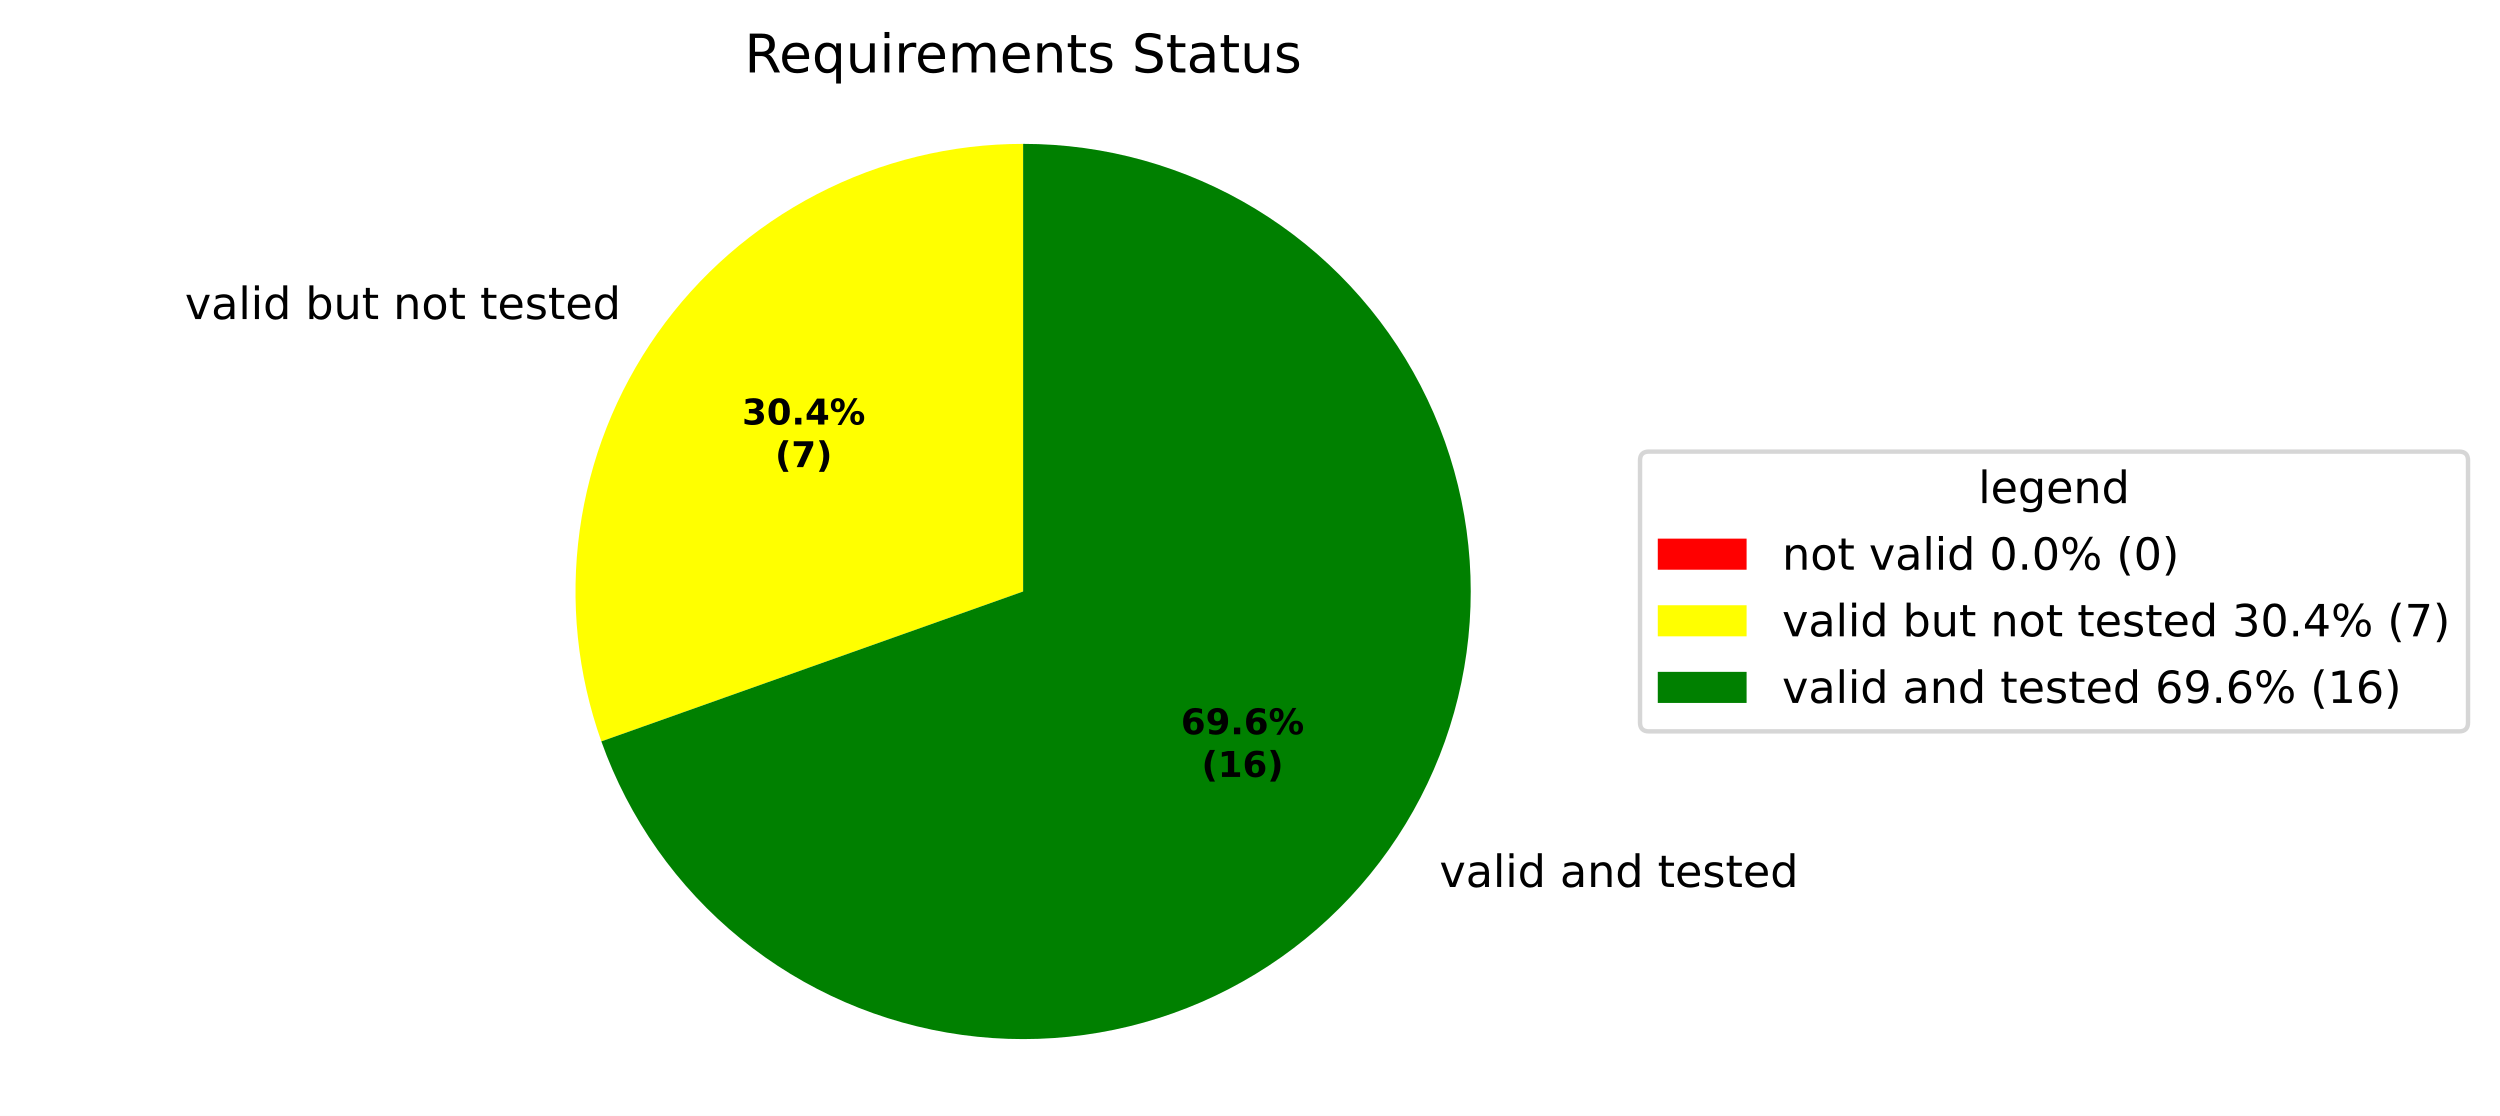
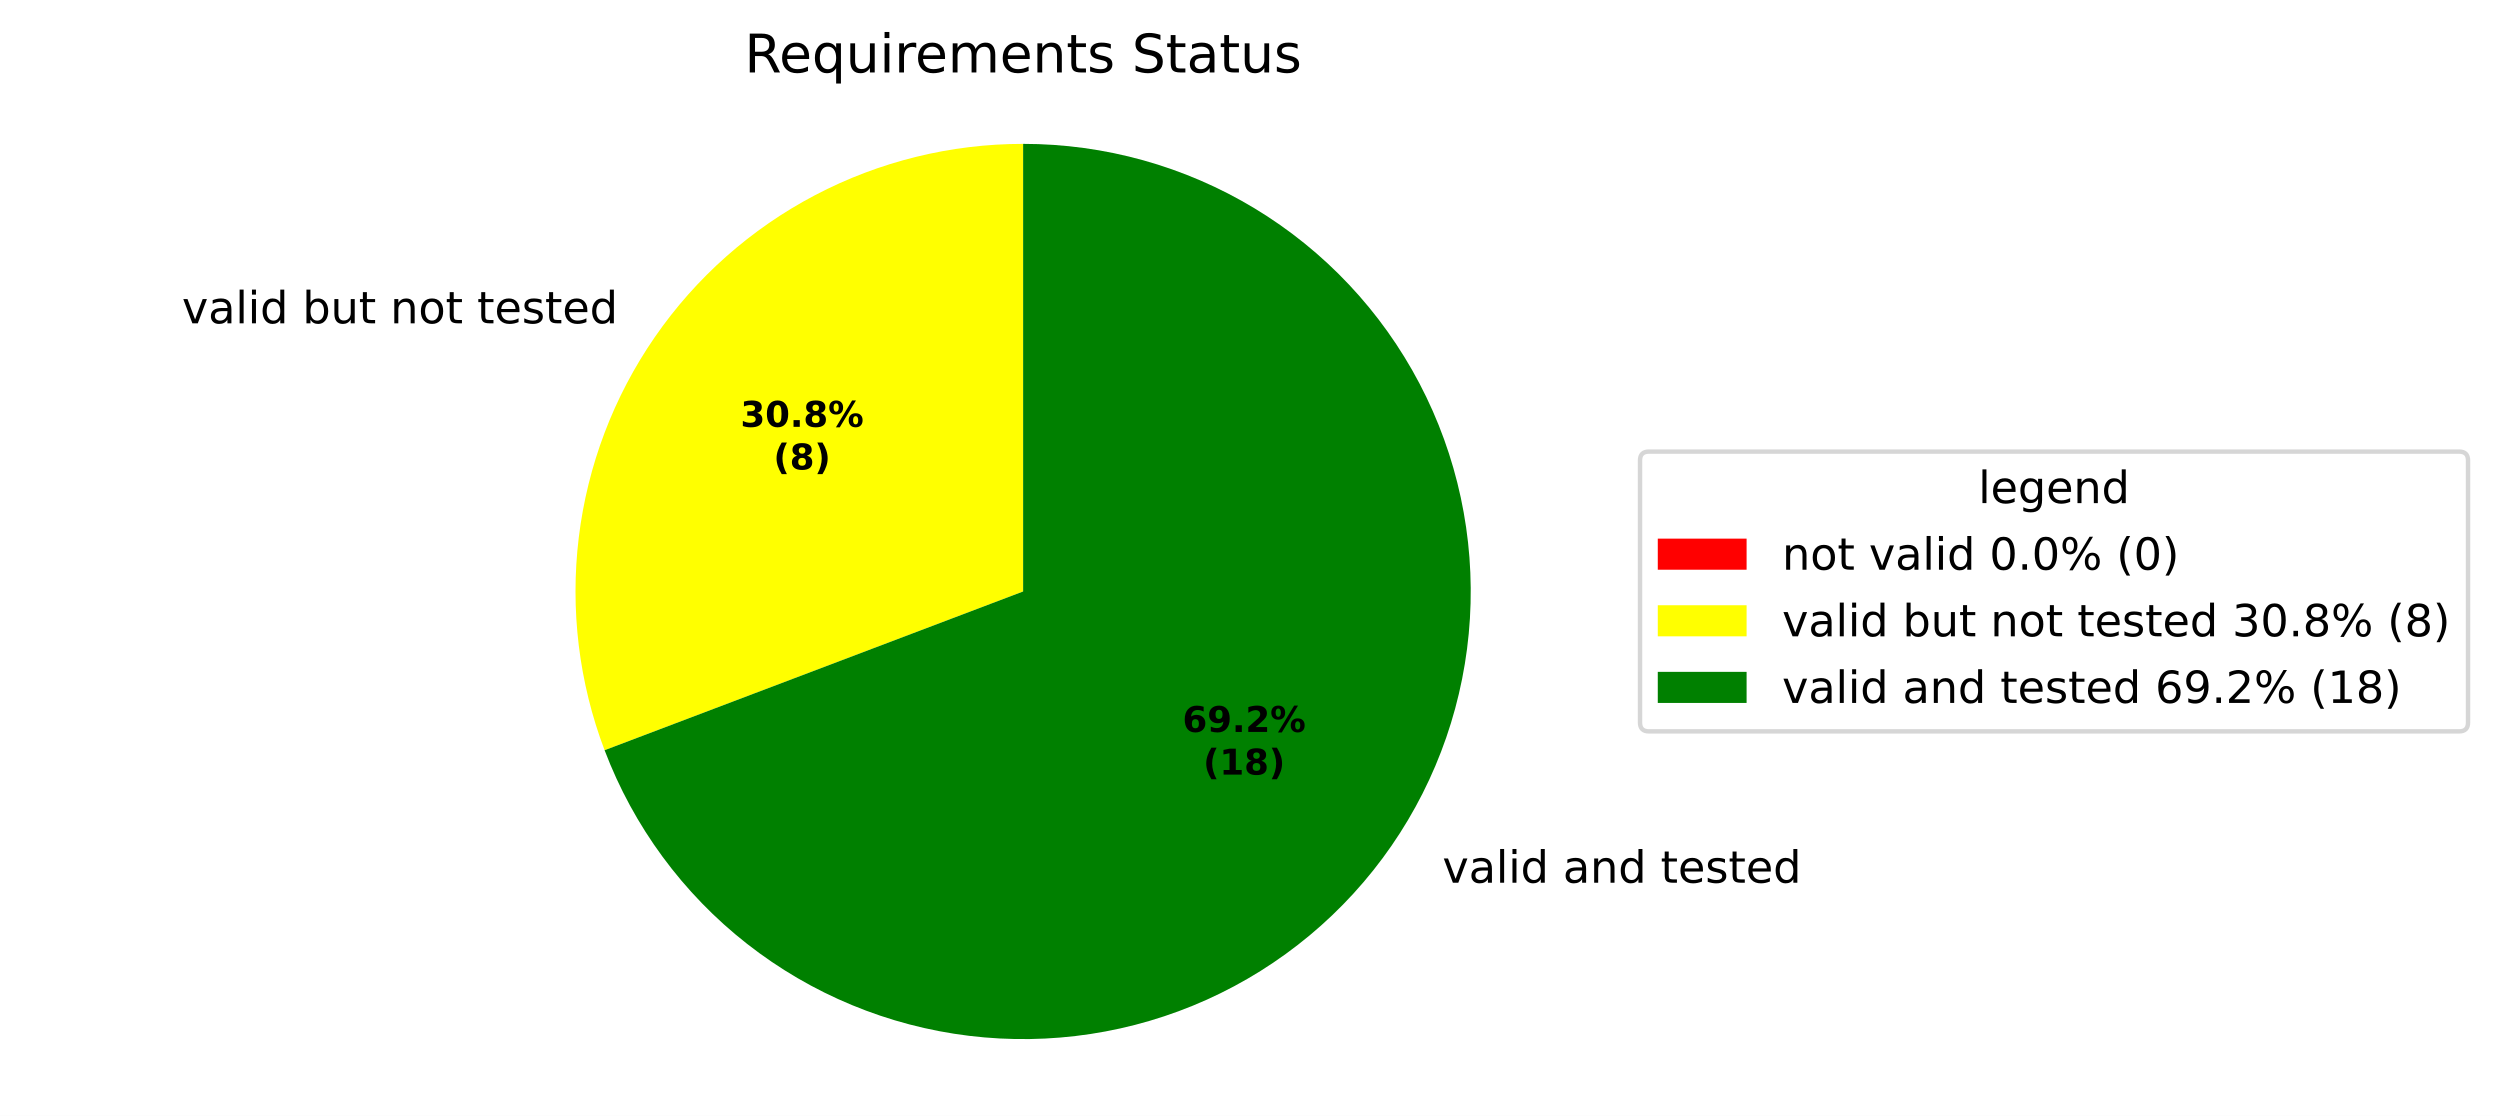
<svg xmlns="http://www.w3.org/2000/svg" xmlns:xlink="http://www.w3.org/1999/xlink" width="562.982pt" height="251.278pt" viewBox="0 0 562.982 251.278" version="1.1">
  <defs>
    <style type="text/css">*{stroke-linejoin: round; stroke-linecap: butt}</style>
  </defs>
  <g id="figure_1">
    <g id="patch_1">
      <path d="M 0 251.278  L 562.982 251.278  L 562.982 0  L 0 0  z " style="fill: #ffffff" />
    </g>
    <g id="axes_1">
      <g id="patch_2">
        <path d="M 230.4 32.398  C 230.4 32.398 230.4 32.398 230.4 32.398  L 230.4 133.198  z " style="fill: #ff0000" />
      </g>
      <g id="patch_3">
-         <path d="M 230.4 32.398  C 214.261 32.398 198.355 36.274 184.025 43.699  C 169.696 51.124 157.357 61.884 148.049 75.069  C 138.742 88.254 132.736 103.484 130.539 119.473  C 128.341 135.461 130.015 151.747 135.42 166.954  L 230.4 133.198  z " style="fill: #ffff00" />
+         <path d="M 230.4 32.398  C 214.082 32.398 198.005 36.361 183.556 43.944  C 169.107 51.528 156.713 62.508 147.443 75.937  C 138.173 89.367 132.302 104.849 130.335 121.048  C 128.368 137.247 130.364 153.685 136.15 168.942  L 230.4 133.198  z " style="fill: #ffff00" />
      </g>
      <g id="patch_4">
-         <path d="M 135.42 166.954  C 141.606 184.359 152.458 199.733 166.786 211.39  C 181.115 223.047 198.375 230.544 216.674 233.059  C 234.974 235.575 253.617 233.012 270.559 225.653  C 287.501 218.294 302.099 206.418 312.751 191.328  C 323.403 176.237 329.705 158.505 330.965 140.077  C 332.226 121.649 328.397 103.224 319.899 86.824  C 311.401 70.423 298.556 56.67 282.774 47.073  C 266.992 37.475 248.871 32.398 230.4 32.398  L 230.4 133.198  z " style="fill: #008000" />
+         <path d="M 136.15 168.942  C 142.668 186.129 153.765 201.21 168.235 212.546  C 182.704 223.882 200.003 231.048 218.25 233.263  C 236.497 235.479 255.008 232.662 271.77 225.118  C 288.532 217.574 302.915 205.587 313.357 190.459  C 323.799 175.332 329.906 157.632 331.016 139.284  C 332.126 120.937 328.196 102.63 319.654 86.354  C 311.112 70.078 298.278 56.445 282.548 46.935  C 266.817 37.426 248.781 32.398 230.4 32.398  L 230.4 133.198  z " style="fill: #008000" />
      </g>
      <g id="matplotlib.axis_1" />
      <g id="matplotlib.axis_2" />
      <g id="text_1">
-         <g transform="translate(38.46273 71.85388) scale(0.1 -0.1)">
+         <g transform="translate(37.79592 72.80917) scale(0.1 -0.1)">
          <defs>
            <path id="DejaVuSans-3" transform="scale(0.015625)" />
            <path id="DejaVuSans-59" d="M 191 3500  L 800 3500  L 1894 563  L 2988 3500  L 3597 3500  L 2284 0  L 1503 0  L 191 3500  z " transform="scale(0.015625)" />
            <path id="DejaVuSans-44" d="M 2194 1759  Q 1497 1759 1228 1600  Q 959 1441 959 1056  Q 959 750 1161 570  Q 1363 391 1709 391  Q 2188 391 2477 730  Q 2766 1069 2766 1631  L 2766 1759  L 2194 1759  z M 3341 1997  L 3341 0  L 2766 0  L 2766 531  Q 2569 213 2275 61  Q 1981 -91 1556 -91  Q 1019 -91 701 211  Q 384 513 384 1019  Q 384 1609 779 1909  Q 1175 2209 1959 2209  L 2766 2209  L 2766 2266  Q 2766 2663 2505 2880  Q 2244 3097 1772 3097  Q 1472 3097 1187 3025  Q 903 2953 641 2809  L 641 3341  Q 956 3463 1253 3523  Q 1550 3584 1831 3584  Q 2591 3584 2966 3190  Q 3341 2797 3341 1997  z " transform="scale(0.015625)" />
            <path id="DejaVuSans-4f" d="M 603 4863  L 1178 4863  L 1178 0  L 603 0  L 603 4863  z " transform="scale(0.015625)" />
            <path id="DejaVuSans-4c" d="M 603 3500  L 1178 3500  L 1178 0  L 603 0  L 603 3500  z M 603 4863  L 1178 4863  L 1178 4134  L 603 4134  L 603 4863  z " transform="scale(0.015625)" />
            <path id="DejaVuSans-47" d="M 2906 2969  L 2906 4863  L 3481 4863  L 3481 0  L 2906 0  L 2906 525  Q 2725 213 2448 61  Q 2172 -91 1784 -91  Q 1150 -91 751 415  Q 353 922 353 1747  Q 353 2572 751 3078  Q 1150 3584 1784 3584  Q 2172 3584 2448 3432  Q 2725 3281 2906 2969  z M 947 1747  Q 947 1113 1208 752  Q 1469 391 1925 391  Q 2381 391 2643 752  Q 2906 1113 2906 1747  Q 2906 2381 2643 2742  Q 2381 3103 1925 3103  Q 1469 3103 1208 2742  Q 947 2381 947 1747  z " transform="scale(0.015625)" />
            <path id="DejaVuSans-45" d="M 3116 1747  Q 3116 2381 2855 2742  Q 2594 3103 2138 3103  Q 1681 3103 1420 2742  Q 1159 2381 1159 1747  Q 1159 1113 1420 752  Q 1681 391 2138 391  Q 2594 391 2855 752  Q 3116 1113 3116 1747  z M 1159 2969  Q 1341 3281 1617 3432  Q 1894 3584 2278 3584  Q 2916 3584 3314 3078  Q 3713 2572 3713 1747  Q 3713 922 3314 415  Q 2916 -91 2278 -91  Q 1894 -91 1617 61  Q 1341 213 1159 525  L 1159 0  L 581 0  L 581 4863  L 1159 4863  L 1159 2969  z " transform="scale(0.015625)" />
            <path id="DejaVuSans-58" d="M 544 1381  L 544 3500  L 1119 3500  L 1119 1403  Q 1119 906 1312 657  Q 1506 409 1894 409  Q 2359 409 2629 706  Q 2900 1003 2900 1516  L 2900 3500  L 3475 3500  L 3475 0  L 2900 0  L 2900 538  Q 2691 219 2414 64  Q 2138 -91 1772 -91  Q 1169 -91 856 284  Q 544 659 544 1381  z M 1991 3584  L 1991 3584  z " transform="scale(0.015625)" />
            <path id="DejaVuSans-57" d="M 1172 4494  L 1172 3500  L 2356 3500  L 2356 3053  L 1172 3053  L 1172 1153  Q 1172 725 1289 603  Q 1406 481 1766 481  L 2356 481  L 2356 0  L 1766 0  Q 1100 0 847 248  Q 594 497 594 1153  L 594 3053  L 172 3053  L 172 3500  L 594 3500  L 594 4494  L 1172 4494  z " transform="scale(0.015625)" />
            <path id="DejaVuSans-51" d="M 3513 2113  L 3513 0  L 2938 0  L 2938 2094  Q 2938 2591 2744 2837  Q 2550 3084 2163 3084  Q 1697 3084 1428 2787  Q 1159 2491 1159 1978  L 1159 0  L 581 0  L 581 3500  L 1159 3500  L 1159 2956  Q 1366 3272 1645 3428  Q 1925 3584 2291 3584  Q 2894 3584 3203 3211  Q 3513 2838 3513 2113  z " transform="scale(0.015625)" />
            <path id="DejaVuSans-52" d="M 1959 3097  Q 1497 3097 1228 2736  Q 959 2375 959 1747  Q 959 1119 1226 758  Q 1494 397 1959 397  Q 2419 397 2687 759  Q 2956 1122 2956 1747  Q 2956 2369 2687 2733  Q 2419 3097 1959 3097  z M 1959 3584  Q 2709 3584 3137 3096  Q 3566 2609 3566 1747  Q 3566 888 3137 398  Q 2709 -91 1959 -91  Q 1206 -91 779 398  Q 353 888 353 1747  Q 353 2609 779 3096  Q 1206 3584 1959 3584  z " transform="scale(0.015625)" />
            <path id="DejaVuSans-48" d="M 3597 1894  L 3597 1613  L 953 1613  Q 991 1019 1311 708  Q 1631 397 2203 397  Q 2534 397 2845 478  Q 3156 559 3463 722  L 3463 178  Q 3153 47 2828 -22  Q 2503 -91 2169 -91  Q 1331 -91 842 396  Q 353 884 353 1716  Q 353 2575 817 3079  Q 1281 3584 2069 3584  Q 2775 3584 3186 3129  Q 3597 2675 3597 1894  z M 3022 2063  Q 3016 2534 2758 2815  Q 2500 3097 2075 3097  Q 1594 3097 1305 2825  Q 1016 2553 972 2059  L 3022 2063  z " transform="scale(0.015625)" />
            <path id="DejaVuSans-56" d="M 2834 3397  L 2834 2853  Q 2591 2978 2328 3040  Q 2066 3103 1784 3103  Q 1356 3103 1142 2972  Q 928 2841 928 2578  Q 928 2378 1081 2264  Q 1234 2150 1697 2047  L 1894 2003  Q 2506 1872 2764 1633  Q 3022 1394 3022 966  Q 3022 478 2636 193  Q 2250 -91 1575 -91  Q 1294 -91 989 -36  Q 684 19 347 128  L 347 722  Q 666 556 975 473  Q 1284 391 1588 391  Q 1994 391 2212 530  Q 2431 669 2431 922  Q 2431 1156 2273 1281  Q 2116 1406 1581 1522  L 1381 1569  Q 847 1681 609 1914  Q 372 2147 372 2553  Q 372 3047 722 3315  Q 1072 3584 1716 3584  Q 2034 3584 2315 3537  Q 2597 3491 2834 3397  z " transform="scale(0.015625)" />
          </defs>
          <use xlink:href="#DejaVuSans-3" />
          <use xlink:href="#DejaVuSans-59" transform="translate(31.78125 0)" />
          <use xlink:href="#DejaVuSans-44" transform="translate(90.96875 0)" />
          <use xlink:href="#DejaVuSans-4f" transform="translate(152.25 0)" />
          <use xlink:href="#DejaVuSans-4c" transform="translate(180.0312 0)" />
          <use xlink:href="#DejaVuSans-47" transform="translate(207.8125 0)" />
          <use xlink:href="#DejaVuSans-3" transform="translate(271.2969 0)" />
          <use xlink:href="#DejaVuSans-45" transform="translate(303.0781 0)" />
          <use xlink:href="#DejaVuSans-58" transform="translate(366.5625 0)" />
          <use xlink:href="#DejaVuSans-57" transform="translate(429.9375 0)" />
          <use xlink:href="#DejaVuSans-3" transform="translate(469.1406 0)" />
          <use xlink:href="#DejaVuSans-51" transform="translate(500.9219 0)" />
          <use xlink:href="#DejaVuSans-52" transform="translate(564.2969 0)" />
          <use xlink:href="#DejaVuSans-57" transform="translate(625.4844 0)" />
          <use xlink:href="#DejaVuSans-3" transform="translate(664.6875 0)" />
          <use xlink:href="#DejaVuSans-57" transform="translate(696.4688 0)" />
          <use xlink:href="#DejaVuSans-48" transform="translate(735.6719 0)" />
          <use xlink:href="#DejaVuSans-56" transform="translate(797.2031 0)" />
          <use xlink:href="#DejaVuSans-57" transform="translate(849.2969 0)" />
          <use xlink:href="#DejaVuSans-48" transform="translate(888.5 0)" />
          <use xlink:href="#DejaVuSans-47" transform="translate(950.0312 0)" />
        </g>
      </g>
      <g id="text_2">
-         <g transform="translate(320.9857 199.7386) scale(0.1 -0.1)">
+         <g transform="translate(321.6525 198.7833) scale(0.1 -0.1)">
          <use xlink:href="#DejaVuSans-3" />
          <use xlink:href="#DejaVuSans-59" transform="translate(31.78125 0)" />
          <use xlink:href="#DejaVuSans-44" transform="translate(90.96875 0)" />
          <use xlink:href="#DejaVuSans-4f" transform="translate(152.25 0)" />
          <use xlink:href="#DejaVuSans-4c" transform="translate(180.0312 0)" />
          <use xlink:href="#DejaVuSans-47" transform="translate(207.8125 0)" />
          <use xlink:href="#DejaVuSans-3" transform="translate(271.2969 0)" />
          <use xlink:href="#DejaVuSans-44" transform="translate(303.0781 0)" />
          <use xlink:href="#DejaVuSans-51" transform="translate(364.3594 0)" />
          <use xlink:href="#DejaVuSans-47" transform="translate(427.7344 0)" />
          <use xlink:href="#DejaVuSans-3" transform="translate(491.2188 0)" />
          <use xlink:href="#DejaVuSans-57" transform="translate(523 0)" />
          <use xlink:href="#DejaVuSans-48" transform="translate(562.2031 0)" />
          <use xlink:href="#DejaVuSans-56" transform="translate(623.7344 0)" />
          <use xlink:href="#DejaVuSans-57" transform="translate(675.8281 0)" />
          <use xlink:href="#DejaVuSans-48" transform="translate(715.0312 0)" />
          <use xlink:href="#DejaVuSans-47" transform="translate(776.5625 0)" />
        </g>
      </g>
      <g id="text_3">
-         <g transform="translate(167.1127 95.59789) scale(0.08 -0.08)">
+         <g transform="translate(166.749 96.11895) scale(0.08 -0.08)">
          <defs>
            <path id="DejaVuSans-Bold-16" d="M 2981 2516  Q 3453 2394 3698 2092  Q 3944 1791 3944 1325  Q 3944 631 3412 270  Q 2881 -91 1863 -91  Q 1503 -91 1142 -33  Q 781 25 428 141  L 428 1069  Q 766 900 1098 814  Q 1431 728 1753 728  Q 2231 728 2486 893  Q 2741 1059 2741 1369  Q 2741 1688 2480 1852  Q 2219 2016 1709 2016  L 1228 2016  L 1228 2791  L 1734 2791  Q 2188 2791 2409 2933  Q 2631 3075 2631 3366  Q 2631 3634 2415 3781  Q 2200 3928 1806 3928  Q 1516 3928 1219 3862  Q 922 3797 628 3669  L 628 4550  Q 984 4650 1334 4700  Q 1684 4750 2022 4750  Q 2931 4750 3382 4451  Q 3834 4153 3834 3553  Q 3834 3144 3618 2883  Q 3403 2622 2981 2516  z " transform="scale(0.015625)" />
            <path id="DejaVuSans-Bold-13" d="M 2944 2338  Q 2944 3213 2780 3570  Q 2616 3928 2228 3928  Q 1841 3928 1675 3570  Q 1509 3213 1509 2338  Q 1509 1453 1675 1090  Q 1841 728 2228 728  Q 2613 728 2778 1090  Q 2944 1453 2944 2338  z M 4147 2328  Q 4147 1169 3647 539  Q 3147 -91 2228 -91  Q 1306 -91 806 539  Q 306 1169 306 2328  Q 306 3491 806 4120  Q 1306 4750 2228 4750  Q 3147 4750 3647 4120  Q 4147 3491 4147 2328  z " transform="scale(0.015625)" />
            <path id="DejaVuSans-Bold-11" d="M 653 1209  L 1778 1209  L 1778 0  L 653 0  L 653 1209  z " transform="scale(0.015625)" />
-             <path id="DejaVuSans-Bold-17" d="M 2356 3675  L 1038 1722  L 2356 1722  L 2356 3675  z M 2156 4666  L 3494 4666  L 3494 1722  L 4159 1722  L 4159 850  L 3494 850  L 3494 0  L 2356 0  L 2356 850  L 288 850  L 288 1881  L 2156 4666  z " transform="scale(0.015625)" />
+             <path id="DejaVuSans-Bold-1b" d="M 2228 2088  Q 1891 2088 1709 1903  Q 1528 1719 1528 1375  Q 1528 1031 1709 848  Q 1891 666 2228 666  Q 2563 666 2741 848  Q 2919 1031 2919 1375  Q 2919 1722 2741 1905  Q 2563 2088 2228 2088  z M 1350 2484  Q 925 2613 709 2878  Q 494 3144 494 3541  Q 494 4131 934 4440  Q 1375 4750 2228 4750  Q 3075 4750 3515 4442  Q 3956 4134 3956 3541  Q 3956 3144 3739 2878  Q 3522 2613 3097 2484  Q 3572 2353 3814 2058  Q 4056 1763 4056 1313  Q 4056 619 3595 264  Q 3134 -91 2228 -91  Q 1319 -91 855 264  Q 391 619 391 1313  Q 391 1763 633 2058  Q 875 2353 1350 2484  z M 1631 3419  Q 1631 3141 1786 2991  Q 1941 2841 2228 2841  Q 2509 2841 2662 2991  Q 2816 3141 2816 3419  Q 2816 3697 2662 3845  Q 2509 3994 2228 3994  Q 1941 3994 1786 3844  Q 1631 3694 1631 3419  z " transform="scale(0.015625)" />
            <path id="DejaVuSans-Bold-8" d="M 4959 1925  Q 4738 1925 4616 1733  Q 4494 1541 4494 1184  Q 4494 825 4614 633  Q 4734 441 4959 441  Q 5184 441 5303 633  Q 5422 825 5422 1184  Q 5422 1541 5301 1733  Q 5181 1925 4959 1925  z M 4959 2450  Q 5541 2450 5875 2112  Q 6209 1775 6209 1184  Q 6209 594 5875 251  Q 5541 -91 4959 -91  Q 4378 -91 4042 251  Q 3706 594 3706 1184  Q 3706 1772 4042 2111  Q 4378 2450 4959 2450  z M 2094 -91  L 1403 -91  L 4319 4750  L 5013 4750  L 2094 -91  z M 1453 4750  Q 2034 4750 2367 4411  Q 2700 4072 2700 3481  Q 2700 2891 2367 2550  Q 2034 2209 1453 2209  Q 872 2209 539 2550  Q 206 2891 206 3481  Q 206 4072 539 4411  Q 872 4750 1453 4750  z M 1453 4225  Q 1228 4225 1106 4031  Q 984 3838 984 3481  Q 984 3122 1106 2926  Q 1228 2731 1453 2731  Q 1678 2731 1798 2926  Q 1919 3122 1919 3481  Q 1919 3838 1797 4031  Q 1675 4225 1453 4225  z " transform="scale(0.015625)" />
          </defs>
          <use xlink:href="#DejaVuSans-Bold-16" />
          <use xlink:href="#DejaVuSans-Bold-13" transform="translate(69.57812 0)" />
          <use xlink:href="#DejaVuSans-Bold-11" transform="translate(139.1562 0)" />
-           <use xlink:href="#DejaVuSans-Bold-17" transform="translate(177.1406 0)" />
+           <use xlink:href="#DejaVuSans-Bold-1b" transform="translate(177.1406 0)" />
          <use xlink:href="#DejaVuSans-Bold-8" transform="translate(246.7188 0)" />
        </g>
-         <g transform="translate(174.5502 105.1995) scale(0.08 -0.08)">
+         <g transform="translate(174.1865 105.7205) scale(0.08 -0.08)">
          <defs>
            <path id="DejaVuSans-Bold-b" d="M 2413 -844  L 1484 -844  Q 1006 -72 778 623  Q 550 1319 550 2003  Q 550 2688 779 3389  Q 1009 4091 1484 4856  L 2413 4856  Q 2013 4116 1813 3408  Q 1613 2700 1613 2009  Q 1613 1319 1811 609  Q 2009 -100 2413 -844  z " transform="scale(0.015625)" />
-             <path id="DejaVuSans-Bold-1a" d="M 428 4666  L 3944 4666  L 3944 3988  L 2125 0  L 953 0  L 2675 3781  L 428 3781  L 428 4666  z " transform="scale(0.015625)" />
            <path id="DejaVuSans-Bold-c" d="M 513 -844  Q 913 -100 1113 609  Q 1313 1319 1313 2009  Q 1313 2700 1113 3408  Q 913 4116 513 4856  L 1441 4856  Q 1916 4091 2145 3389  Q 2375 2688 2375 2003  Q 2375 1319 2147 623  Q 1919 -72 1441 -844  L 513 -844  z " transform="scale(0.015625)" />
          </defs>
          <use xlink:href="#DejaVuSans-Bold-b" />
-           <use xlink:href="#DejaVuSans-Bold-1a" transform="translate(45.70312 0)" />
+           <use xlink:href="#DejaVuSans-Bold-1b" transform="translate(45.70312 0)" />
          <use xlink:href="#DejaVuSans-Bold-c" transform="translate(115.2812 0)" />
        </g>
      </g>
      <g id="text_4">
-         <g transform="translate(265.9335 165.3532) scale(0.08 -0.08)">
+         <g transform="translate(266.2972 164.8321) scale(0.08 -0.08)">
          <defs>
            <path id="DejaVuSans-Bold-19" d="M 2316 2303  Q 2000 2303 1842 2098  Q 1684 1894 1684 1484  Q 1684 1075 1842 870  Q 2000 666 2316 666  Q 2634 666 2792 870  Q 2950 1075 2950 1484  Q 2950 1894 2792 2098  Q 2634 2303 2316 2303  z M 3803 4544  L 3803 3681  Q 3506 3822 3243 3889  Q 2981 3956 2731 3956  Q 2194 3956 1894 3657  Q 1594 3359 1544 2772  Q 1750 2925 1990 3001  Q 2231 3078 2516 3078  Q 3231 3078 3670 2659  Q 4109 2241 4109 1563  Q 4109 813 3618 361  Q 3128 -91 2303 -91  Q 1394 -91 895 523  Q 397 1138 397 2266  Q 397 3422 980 4083  Q 1563 4744 2578 4744  Q 2900 4744 3203 4694  Q 3506 4644 3803 4544  z " transform="scale(0.015625)" />
            <path id="DejaVuSans-Bold-1c" d="M 641 103  L 641 966  Q 928 831 1190 764  Q 1453 697 1709 697  Q 2247 697 2547 995  Q 2847 1294 2900 1881  Q 2688 1725 2447 1647  Q 2206 1569 1925 1569  Q 1209 1569 770 1986  Q 331 2403 331 3084  Q 331 3838 820 4291  Q 1309 4744 2131 4744  Q 3044 4744 3544 4128  Q 4044 3513 4044 2388  Q 4044 1231 3459 570  Q 2875 -91 1856 -91  Q 1528 -91 1228 -42  Q 928 6 641 103  z M 2125 2350  Q 2441 2350 2600 2554  Q 2759 2759 2759 3169  Q 2759 3575 2600 3781  Q 2441 3988 2125 3988  Q 1809 3988 1650 3781  Q 1491 3575 1491 3169  Q 1491 2759 1650 2554  Q 1809 2350 2125 2350  z " transform="scale(0.015625)" />
+             <path id="DejaVuSans-Bold-15" d="M 1844 884  L 3897 884  L 3897 0  L 506 0  L 506 884  L 2209 2388  Q 2438 2594 2547 2791  Q 2656 2988 2656 3200  Q 2656 3528 2436 3728  Q 2216 3928 1850 3928  Q 1569 3928 1234 3808  Q 900 3688 519 3450  L 519 4475  Q 925 4609 1322 4679  Q 1719 4750 2100 4750  Q 2938 4750 3402 4381  Q 3866 4013 3866 3353  Q 3866 2972 3669 2642  Q 3472 2313 2841 1759  L 1844 884  z " transform="scale(0.015625)" />
          </defs>
          <use xlink:href="#DejaVuSans-Bold-19" />
          <use xlink:href="#DejaVuSans-Bold-1c" transform="translate(69.57812 0)" />
          <use xlink:href="#DejaVuSans-Bold-11" transform="translate(139.1562 0)" />
-           <use xlink:href="#DejaVuSans-Bold-19" transform="translate(177.1406 0)" />
+           <use xlink:href="#DejaVuSans-Bold-15" transform="translate(177.1406 0)" />
          <use xlink:href="#DejaVuSans-Bold-8" transform="translate(246.7188 0)" />
        </g>
-         <g transform="translate(270.5878 174.9547) scale(0.08 -0.08)">
+         <g transform="translate(270.9516 174.4337) scale(0.08 -0.08)">
          <defs>
            <path id="DejaVuSans-Bold-14" d="M 750 831  L 1813 831  L 1813 3847  L 722 3622  L 722 4441  L 1806 4666  L 2950 4666  L 2950 831  L 4013 831  L 4013 0  L 750 0  L 750 831  z " transform="scale(0.015625)" />
          </defs>
          <use xlink:href="#DejaVuSans-Bold-b" />
          <use xlink:href="#DejaVuSans-Bold-14" transform="translate(45.70312 0)" />
-           <use xlink:href="#DejaVuSans-Bold-19" transform="translate(115.2812 0)" />
+           <use xlink:href="#DejaVuSans-Bold-1b" transform="translate(115.2812 0)" />
          <use xlink:href="#DejaVuSans-Bold-c" transform="translate(184.8594 0)" />
        </g>
      </g>
      <g id="text_5">
        <g transform="translate(167.6616 16.31812) scale(0.12 -0.12)">
          <defs>
            <path id="DejaVuSans-35" d="M 2841 2188  Q 3044 2119 3236 1894  Q 3428 1669 3622 1275  L 4263 0  L 3584 0  L 2988 1197  Q 2756 1666 2539 1819  Q 2322 1972 1947 1972  L 1259 1972  L 1259 0  L 628 0  L 628 4666  L 2053 4666  Q 2853 4666 3247 4331  Q 3641 3997 3641 3322  Q 3641 2881 3436 2590  Q 3231 2300 2841 2188  z M 1259 4147  L 1259 2491  L 2053 2491  Q 2509 2491 2742 2702  Q 2975 2913 2975 3322  Q 2975 3731 2742 3939  Q 2509 4147 2053 4147  L 1259 4147  z " transform="scale(0.015625)" />
            <path id="DejaVuSans-54" d="M 947 1747  Q 947 1113 1208 752  Q 1469 391 1925 391  Q 2381 391 2643 752  Q 2906 1113 2906 1747  Q 2906 2381 2643 2742  Q 2381 3103 1925 3103  Q 1469 3103 1208 2742  Q 947 2381 947 1747  z M 2906 525  Q 2725 213 2448 61  Q 2172 -91 1784 -91  Q 1150 -91 751 415  Q 353 922 353 1747  Q 353 2572 751 3078  Q 1150 3584 1784 3584  Q 2172 3584 2448 3432  Q 2725 3281 2906 2969  L 2906 3500  L 3481 3500  L 3481 -1331  L 2906 -1331  L 2906 525  z " transform="scale(0.015625)" />
            <path id="DejaVuSans-55" d="M 2631 2963  Q 2534 3019 2420 3045  Q 2306 3072 2169 3072  Q 1681 3072 1420 2755  Q 1159 2438 1159 1844  L 1159 0  L 581 0  L 581 3500  L 1159 3500  L 1159 2956  Q 1341 3275 1631 3429  Q 1922 3584 2338 3584  Q 2397 3584 2469 3576  Q 2541 3569 2628 3553  L 2631 2963  z " transform="scale(0.015625)" />
            <path id="DejaVuSans-50" d="M 3328 2828  Q 3544 3216 3844 3400  Q 4144 3584 4550 3584  Q 5097 3584 5394 3201  Q 5691 2819 5691 2113  L 5691 0  L 5113 0  L 5113 2094  Q 5113 2597 4934 2840  Q 4756 3084 4391 3084  Q 3944 3084 3684 2787  Q 3425 2491 3425 1978  L 3425 0  L 2847 0  L 2847 2094  Q 2847 2600 2669 2842  Q 2491 3084 2119 3084  Q 1678 3084 1418 2786  Q 1159 2488 1159 1978  L 1159 0  L 581 0  L 581 3500  L 1159 3500  L 1159 2956  Q 1356 3278 1631 3431  Q 1906 3584 2284 3584  Q 2666 3584 2933 3390  Q 3200 3197 3328 2828  z " transform="scale(0.015625)" />
            <path id="DejaVuSans-36" d="M 3425 4513  L 3425 3897  Q 3066 4069 2747 4153  Q 2428 4238 2131 4238  Q 1616 4238 1336 4038  Q 1056 3838 1056 3469  Q 1056 3159 1242 3001  Q 1428 2844 1947 2747  L 2328 2669  Q 3034 2534 3370 2195  Q 3706 1856 3706 1288  Q 3706 609 3251 259  Q 2797 -91 1919 -91  Q 1588 -91 1214 -16  Q 841 59 441 206  L 441 856  Q 825 641 1194 531  Q 1563 422 1919 422  Q 2459 422 2753 634  Q 3047 847 3047 1241  Q 3047 1584 2836 1778  Q 2625 1972 2144 2069  L 1759 2144  Q 1053 2284 737 2584  Q 422 2884 422 3419  Q 422 4038 858 4394  Q 1294 4750 2059 4750  Q 2388 4750 2728 4690  Q 3069 4631 3425 4513  z " transform="scale(0.015625)" />
          </defs>
          <use xlink:href="#DejaVuSans-35" />
          <use xlink:href="#DejaVuSans-48" transform="translate(65 0)" />
          <use xlink:href="#DejaVuSans-54" transform="translate(126.5312 0)" />
          <use xlink:href="#DejaVuSans-58" transform="translate(190.0156 0)" />
          <use xlink:href="#DejaVuSans-4c" transform="translate(253.3906 0)" />
          <use xlink:href="#DejaVuSans-55" transform="translate(281.1719 0)" />
          <use xlink:href="#DejaVuSans-48" transform="translate(320.0781 0)" />
          <use xlink:href="#DejaVuSans-50" transform="translate(381.6094 0)" />
          <use xlink:href="#DejaVuSans-48" transform="translate(479.0156 0)" />
          <use xlink:href="#DejaVuSans-51" transform="translate(540.5469 0)" />
          <use xlink:href="#DejaVuSans-57" transform="translate(603.9219 0)" />
          <use xlink:href="#DejaVuSans-56" transform="translate(643.125 0)" />
          <use xlink:href="#DejaVuSans-3" transform="translate(695.2188 0)" />
          <use xlink:href="#DejaVuSans-36" transform="translate(727 0)" />
          <use xlink:href="#DejaVuSans-57" transform="translate(790.4844 0)" />
          <use xlink:href="#DejaVuSans-44" transform="translate(829.6875 0)" />
          <use xlink:href="#DejaVuSans-57" transform="translate(890.9688 0)" />
          <use xlink:href="#DejaVuSans-58" transform="translate(930.1719 0)" />
          <use xlink:href="#DejaVuSans-56" transform="translate(993.5469 0)" />
        </g>
      </g>
      <g id="legend_1">
        <g id="patch_5">
          <path d="M 371.32 164.7  L 553.783 164.7  Q 555.783 164.7 555.783 162.7  L 555.783 103.697  Q 555.783 101.697 553.783 101.697  L 371.32 101.697  Q 369.32 101.697 369.32 103.697  L 369.32 162.7  Q 369.32 164.7 371.32 164.7  z " style="fill: #ffffff; opacity: 0.8; stroke: #cccccc; stroke-linejoin: miter" />
        </g>
        <g id="text_6">
          <g transform="translate(445.4919 113.295) scale(0.1 -0.1)">
            <defs>
              <path id="DejaVuSans-4a" d="M 2906 1791  Q 2906 2416 2648 2759  Q 2391 3103 1925 3103  Q 1463 3103 1205 2759  Q 947 2416 947 1791  Q 947 1169 1205 825  Q 1463 481 1925 481  Q 2391 481 2648 825  Q 2906 1169 2906 1791  z M 3481 434  Q 3481 -459 3084 -895  Q 2688 -1331 1869 -1331  Q 1566 -1331 1297 -1286  Q 1028 -1241 775 -1147  L 775 -588  Q 1028 -725 1275 -790  Q 1522 -856 1778 -856  Q 2344 -856 2625 -561  Q 2906 -266 2906 331  L 2906 616  Q 2728 306 2450 153  Q 2172 0 1784 0  Q 1141 0 747 490  Q 353 981 353 1791  Q 353 2603 747 3093  Q 1141 3584 1784 3584  Q 2172 3584 2450 3431  Q 2728 3278 2906 2969  L 2906 3500  L 3481 3500  L 3481 434  z " transform="scale(0.015625)" />
            </defs>
            <use xlink:href="#DejaVuSans-4f" />
            <use xlink:href="#DejaVuSans-48" transform="translate(27.78125 0)" />
            <use xlink:href="#DejaVuSans-4a" transform="translate(89.3125 0)" />
            <use xlink:href="#DejaVuSans-48" transform="translate(152.7969 0)" />
            <use xlink:href="#DejaVuSans-51" transform="translate(214.3281 0)" />
            <use xlink:href="#DejaVuSans-47" transform="translate(277.7031 0)" />
          </g>
        </g>
        <g id="patch_6">
          <path d="M 373.32 128.296  L 393.32 128.296  L 393.32 121.296  L 373.32 121.296  z " style="fill: #ff0000" />
        </g>
        <g id="text_7">
          <g transform="translate(401.32 128.2958) scale(0.1 -0.1)">
            <defs>
              <path id="DejaVuSans-13" d="M 2034 4250  Q 1547 4250 1301 3770  Q 1056 3291 1056 2328  Q 1056 1369 1301 889  Q 1547 409 2034 409  Q 2525 409 2770 889  Q 3016 1369 3016 2328  Q 3016 3291 2770 3770  Q 2525 4250 2034 4250  z M 2034 4750  Q 2819 4750 3233 4129  Q 3647 3509 3647 2328  Q 3647 1150 3233 529  Q 2819 -91 2034 -91  Q 1250 -91 836 529  Q 422 1150 422 2328  Q 422 3509 836 4129  Q 1250 4750 2034 4750  z " transform="scale(0.015625)" />
              <path id="DejaVuSans-11" d="M 684 794  L 1344 794  L 1344 0  L 684 0  L 684 794  z " transform="scale(0.015625)" />
              <path id="DejaVuSans-8" d="M 4653 2053  Q 4381 2053 4226 1822  Q 4072 1591 4072 1178  Q 4072 772 4226 539  Q 4381 306 4653 306  Q 4919 306 5073 539  Q 5228 772 5228 1178  Q 5228 1588 5073 1820  Q 4919 2053 4653 2053  z M 4653 2450  Q 5147 2450 5437 2106  Q 5728 1763 5728 1178  Q 5728 594 5436 251  Q 5144 -91 4653 -91  Q 4153 -91 3862 251  Q 3572 594 3572 1178  Q 3572 1766 3864 2108  Q 4156 2450 4653 2450  z M 1428 4353  Q 1159 4353 1004 4120  Q 850 3888 850 3481  Q 850 3069 1003 2837  Q 1156 2606 1428 2606  Q 1700 2606 1854 2837  Q 2009 3069 2009 3481  Q 2009 3884 1853 4118  Q 1697 4353 1428 4353  z M 4250 4750  L 4750 4750  L 1831 -91  L 1331 -91  L 4250 4750  z M 1428 4750  Q 1922 4750 2215 4408  Q 2509 4066 2509 3481  Q 2509 2891 2217 2550  Q 1925 2209 1428 2209  Q 931 2209 642 2551  Q 353 2894 353 3481  Q 353 4063 643 4406  Q 934 4750 1428 4750  z " transform="scale(0.015625)" />
              <path id="DejaVuSans-b" d="M 1984 4856  Q 1566 4138 1362 3434  Q 1159 2731 1159 2009  Q 1159 1288 1364 580  Q 1569 -128 1984 -844  L 1484 -844  Q 1016 -109 783 600  Q 550 1309 550 2009  Q 550 2706 781 3412  Q 1013 4119 1484 4856  L 1984 4856  z " transform="scale(0.015625)" />
              <path id="DejaVuSans-c" d="M 513 4856  L 1013 4856  Q 1481 4119 1714 3412  Q 1947 2706 1947 2009  Q 1947 1309 1714 600  Q 1481 -109 1013 -844  L 513 -844  Q 928 -128 1133 580  Q 1338 1288 1338 2009  Q 1338 2731 1133 3434  Q 928 4138 513 4856  z " transform="scale(0.015625)" />
            </defs>
            <use xlink:href="#DejaVuSans-51" />
            <use xlink:href="#DejaVuSans-52" transform="translate(63.375 0)" />
            <use xlink:href="#DejaVuSans-57" transform="translate(124.5625 0)" />
            <use xlink:href="#DejaVuSans-3" transform="translate(163.7656 0)" />
            <use xlink:href="#DejaVuSans-59" transform="translate(195.5469 0)" />
            <use xlink:href="#DejaVuSans-44" transform="translate(254.7344 0)" />
            <use xlink:href="#DejaVuSans-4f" transform="translate(316.0156 0)" />
            <use xlink:href="#DejaVuSans-4c" transform="translate(343.7969 0)" />
            <use xlink:href="#DejaVuSans-47" transform="translate(371.5781 0)" />
            <use xlink:href="#DejaVuSans-3" transform="translate(435.0625 0)" />
            <use xlink:href="#DejaVuSans-13" transform="translate(466.8438 0)" />
            <use xlink:href="#DejaVuSans-11" transform="translate(530.4688 0)" />
            <use xlink:href="#DejaVuSans-13" transform="translate(562.25 0)" />
            <use xlink:href="#DejaVuSans-8" transform="translate(625.875 0)" />
            <use xlink:href="#DejaVuSans-3" transform="translate(720.8906 0)" />
            <use xlink:href="#DejaVuSans-b" transform="translate(752.6719 0)" />
            <use xlink:href="#DejaVuSans-13" transform="translate(791.6875 0)" />
            <use xlink:href="#DejaVuSans-c" transform="translate(855.3125 0)" />
          </g>
        </g>
        <g id="patch_7">
          <path d="M 373.32 143.297  L 393.32 143.297  L 393.32 136.297  L 373.32 136.297  z " style="fill: #ffff00" />
        </g>
        <g id="text_8">
          <g transform="translate(401.32 143.2966) scale(0.1 -0.1)">
            <defs>
              <path id="DejaVuSans-16" d="M 2597 2516  Q 3050 2419 3304 2112  Q 3559 1806 3559 1356  Q 3559 666 3084 287  Q 2609 -91 1734 -91  Q 1441 -91 1130 -33  Q 819 25 488 141  L 488 750  Q 750 597 1062 519  Q 1375 441 1716 441  Q 2309 441 2620 675  Q 2931 909 2931 1356  Q 2931 1769 2642 2001  Q 2353 2234 1838 2234  L 1294 2234  L 1294 2753  L 1863 2753  Q 2328 2753 2575 2939  Q 2822 3125 2822 3475  Q 2822 3834 2567 4026  Q 2313 4219 1838 4219  Q 1578 4219 1281 4162  Q 984 4106 628 3988  L 628 4550  Q 988 4650 1302 4700  Q 1616 4750 1894 4750  Q 2613 4750 3031 4423  Q 3450 4097 3450 3541  Q 3450 3153 3228 2886  Q 3006 2619 2597 2516  z " transform="scale(0.015625)" />
-               <path id="DejaVuSans-17" d="M 2419 4116  L 825 1625  L 2419 1625  L 2419 4116  z M 2253 4666  L 3047 4666  L 3047 1625  L 3713 1625  L 3713 1100  L 3047 1100  L 3047 0  L 2419 0  L 2419 1100  L 313 1100  L 313 1709  L 2253 4666  z " transform="scale(0.015625)" />
-               <path id="DejaVuSans-1a" d="M 525 4666  L 3525 4666  L 3525 4397  L 1831 0  L 1172 0  L 2766 4134  L 525 4134  L 525 4666  z " transform="scale(0.015625)" />
+               <path id="DejaVuSans-1b" d="M 2034 2216  Q 1584 2216 1326 1975  Q 1069 1734 1069 1313  Q 1069 891 1326 650  Q 1584 409 2034 409  Q 2484 409 2743 651  Q 3003 894 3003 1313  Q 3003 1734 2745 1975  Q 2488 2216 2034 2216  z M 1403 2484  Q 997 2584 770 2862  Q 544 3141 544 3541  Q 544 4100 942 4425  Q 1341 4750 2034 4750  Q 2731 4750 3128 4425  Q 3525 4100 3525 3541  Q 3525 3141 3298 2862  Q 3072 2584 2669 2484  Q 3125 2378 3379 2068  Q 3634 1759 3634 1313  Q 3634 634 3220 271  Q 2806 -91 2034 -91  Q 1263 -91 848 271  Q 434 634 434 1313  Q 434 1759 690 2068  Q 947 2378 1403 2484  z M 1172 3481  Q 1172 3119 1398 2916  Q 1625 2713 2034 2713  Q 2441 2713 2670 2916  Q 2900 3119 2900 3481  Q 2900 3844 2670 4047  Q 2441 4250 2034 4250  Q 1625 4250 1398 4047  Q 1172 3844 1172 3481  z " transform="scale(0.015625)" />
            </defs>
            <use xlink:href="#DejaVuSans-59" />
            <use xlink:href="#DejaVuSans-44" transform="translate(59.1875 0)" />
            <use xlink:href="#DejaVuSans-4f" transform="translate(120.4688 0)" />
            <use xlink:href="#DejaVuSans-4c" transform="translate(148.25 0)" />
            <use xlink:href="#DejaVuSans-47" transform="translate(176.0312 0)" />
            <use xlink:href="#DejaVuSans-3" transform="translate(239.5156 0)" />
            <use xlink:href="#DejaVuSans-45" transform="translate(271.2969 0)" />
            <use xlink:href="#DejaVuSans-58" transform="translate(334.7812 0)" />
            <use xlink:href="#DejaVuSans-57" transform="translate(398.1562 0)" />
            <use xlink:href="#DejaVuSans-3" transform="translate(437.3594 0)" />
            <use xlink:href="#DejaVuSans-51" transform="translate(469.1406 0)" />
            <use xlink:href="#DejaVuSans-52" transform="translate(532.5156 0)" />
            <use xlink:href="#DejaVuSans-57" transform="translate(593.7031 0)" />
            <use xlink:href="#DejaVuSans-3" transform="translate(632.9062 0)" />
            <use xlink:href="#DejaVuSans-57" transform="translate(664.6875 0)" />
            <use xlink:href="#DejaVuSans-48" transform="translate(703.8906 0)" />
            <use xlink:href="#DejaVuSans-56" transform="translate(765.4219 0)" />
            <use xlink:href="#DejaVuSans-57" transform="translate(817.5156 0)" />
            <use xlink:href="#DejaVuSans-48" transform="translate(856.7188 0)" />
            <use xlink:href="#DejaVuSans-47" transform="translate(918.25 0)" />
            <use xlink:href="#DejaVuSans-3" transform="translate(981.7344 0)" />
            <use xlink:href="#DejaVuSans-16" transform="translate(1013.516 0)" />
            <use xlink:href="#DejaVuSans-13" transform="translate(1077.141 0)" />
            <use xlink:href="#DejaVuSans-11" transform="translate(1140.766 0)" />
-             <use xlink:href="#DejaVuSans-17" transform="translate(1172.547 0)" />
+             <use xlink:href="#DejaVuSans-1b" transform="translate(1172.547 0)" />
            <use xlink:href="#DejaVuSans-8" transform="translate(1236.172 0)" />
            <use xlink:href="#DejaVuSans-3" transform="translate(1331.188 0)" />
            <use xlink:href="#DejaVuSans-b" transform="translate(1362.969 0)" />
-             <use xlink:href="#DejaVuSans-1a" transform="translate(1401.984 0)" />
+             <use xlink:href="#DejaVuSans-1b" transform="translate(1401.984 0)" />
            <use xlink:href="#DejaVuSans-c" transform="translate(1465.609 0)" />
          </g>
        </g>
        <g id="patch_8">
          <path d="M 373.32 158.297  L 393.32 158.297  L 393.32 151.297  L 373.32 151.297  z " style="fill: #008000" />
        </g>
        <g id="text_9">
          <g transform="translate(401.32 158.2973) scale(0.1 -0.1)">
            <defs>
              <path id="DejaVuSans-19" d="M 2113 2584  Q 1688 2584 1439 2293  Q 1191 2003 1191 1497  Q 1191 994 1439 701  Q 1688 409 2113 409  Q 2538 409 2786 701  Q 3034 994 3034 1497  Q 3034 2003 2786 2293  Q 2538 2584 2113 2584  z M 3366 4563  L 3366 3988  Q 3128 4100 2886 4159  Q 2644 4219 2406 4219  Q 1781 4219 1451 3797  Q 1122 3375 1075 2522  Q 1259 2794 1537 2939  Q 1816 3084 2150 3084  Q 2853 3084 3261 2657  Q 3669 2231 3669 1497  Q 3669 778 3244 343  Q 2819 -91 2113 -91  Q 1303 -91 875 529  Q 447 1150 447 2328  Q 447 3434 972 4092  Q 1497 4750 2381 4750  Q 2619 4750 2861 4703  Q 3103 4656 3366 4563  z " transform="scale(0.015625)" />
              <path id="DejaVuSans-1c" d="M 703 97  L 703 672  Q 941 559 1184 500  Q 1428 441 1663 441  Q 2288 441 2617 861  Q 2947 1281 2994 2138  Q 2813 1869 2534 1725  Q 2256 1581 1919 1581  Q 1219 1581 811 2004  Q 403 2428 403 3163  Q 403 3881 828 4315  Q 1253 4750 1959 4750  Q 2769 4750 3195 4129  Q 3622 3509 3622 2328  Q 3622 1225 3098 567  Q 2575 -91 1691 -91  Q 1453 -91 1209 -44  Q 966 3 703 97  z M 1959 2075  Q 2384 2075 2632 2365  Q 2881 2656 2881 3163  Q 2881 3666 2632 3958  Q 2384 4250 1959 4250  Q 1534 4250 1286 3958  Q 1038 3666 1038 3163  Q 1038 2656 1286 2365  Q 1534 2075 1959 2075  z " transform="scale(0.015625)" />
+               <path id="DejaVuSans-15" d="M 1228 531  L 3431 531  L 3431 0  L 469 0  L 469 531  Q 828 903 1448 1529  Q 2069 2156 2228 2338  Q 2531 2678 2651 2914  Q 2772 3150 2772 3378  Q 2772 3750 2511 3984  Q 2250 4219 1831 4219  Q 1534 4219 1204 4116  Q 875 4013 500 3803  L 500 4441  Q 881 4594 1212 4672  Q 1544 4750 1819 4750  Q 2544 4750 2975 4387  Q 3406 4025 3406 3419  Q 3406 3131 3298 2873  Q 3191 2616 2906 2266  Q 2828 2175 2409 1742  Q 1991 1309 1228 531  z " transform="scale(0.015625)" />
              <path id="DejaVuSans-14" d="M 794 531  L 1825 531  L 1825 4091  L 703 3866  L 703 4441  L 1819 4666  L 2450 4666  L 2450 531  L 3481 531  L 3481 0  L 794 0  L 794 531  z " transform="scale(0.015625)" />
            </defs>
            <use xlink:href="#DejaVuSans-59" />
            <use xlink:href="#DejaVuSans-44" transform="translate(59.1875 0)" />
            <use xlink:href="#DejaVuSans-4f" transform="translate(120.4688 0)" />
            <use xlink:href="#DejaVuSans-4c" transform="translate(148.25 0)" />
            <use xlink:href="#DejaVuSans-47" transform="translate(176.0312 0)" />
            <use xlink:href="#DejaVuSans-3" transform="translate(239.5156 0)" />
            <use xlink:href="#DejaVuSans-44" transform="translate(271.2969 0)" />
            <use xlink:href="#DejaVuSans-51" transform="translate(332.5781 0)" />
            <use xlink:href="#DejaVuSans-47" transform="translate(395.9531 0)" />
            <use xlink:href="#DejaVuSans-3" transform="translate(459.4375 0)" />
            <use xlink:href="#DejaVuSans-57" transform="translate(491.2188 0)" />
            <use xlink:href="#DejaVuSans-48" transform="translate(530.4219 0)" />
            <use xlink:href="#DejaVuSans-56" transform="translate(591.9531 0)" />
            <use xlink:href="#DejaVuSans-57" transform="translate(644.0469 0)" />
            <use xlink:href="#DejaVuSans-48" transform="translate(683.25 0)" />
            <use xlink:href="#DejaVuSans-47" transform="translate(744.7812 0)" />
            <use xlink:href="#DejaVuSans-3" transform="translate(808.2656 0)" />
            <use xlink:href="#DejaVuSans-19" transform="translate(840.0469 0)" />
            <use xlink:href="#DejaVuSans-1c" transform="translate(903.6719 0)" />
            <use xlink:href="#DejaVuSans-11" transform="translate(967.2969 0)" />
-             <use xlink:href="#DejaVuSans-19" transform="translate(999.0781 0)" />
+             <use xlink:href="#DejaVuSans-15" transform="translate(999.0781 0)" />
            <use xlink:href="#DejaVuSans-8" transform="translate(1062.703 0)" />
            <use xlink:href="#DejaVuSans-3" transform="translate(1157.719 0)" />
            <use xlink:href="#DejaVuSans-b" transform="translate(1189.5 0)" />
            <use xlink:href="#DejaVuSans-14" transform="translate(1228.516 0)" />
-             <use xlink:href="#DejaVuSans-19" transform="translate(1292.141 0)" />
+             <use xlink:href="#DejaVuSans-1b" transform="translate(1292.141 0)" />
            <use xlink:href="#DejaVuSans-c" transform="translate(1355.766 0)" />
          </g>
        </g>
      </g>
    </g>
  </g>
</svg>
